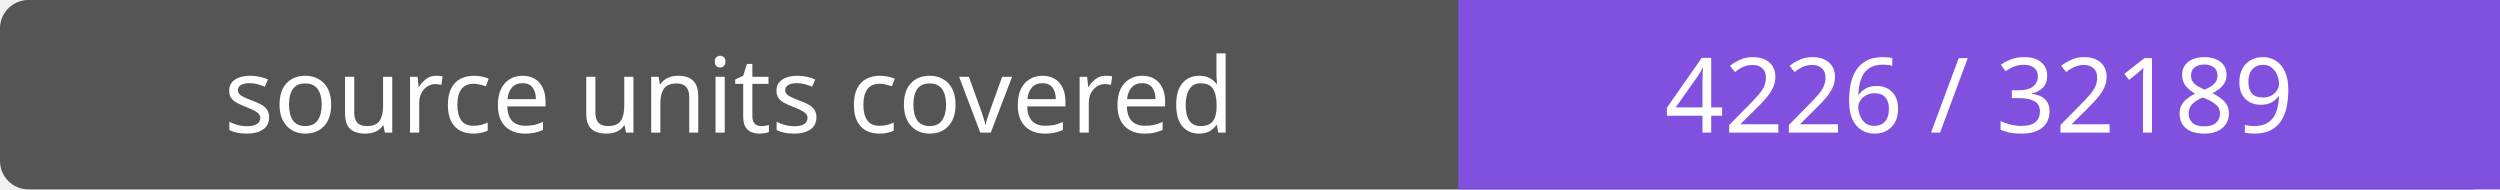
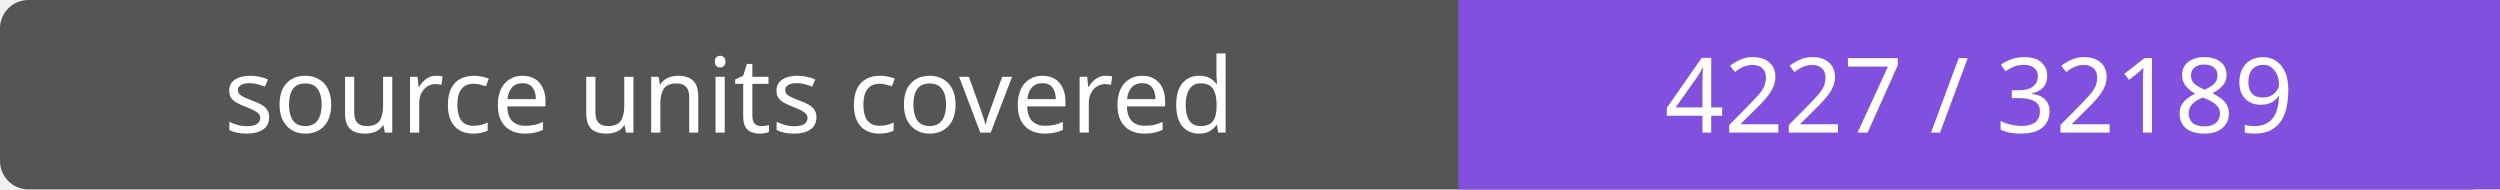
- <svg xmlns="http://www.w3.org/2000/svg" width="264" height="20" role="img" aria-label="source units covered: 4226 / 32189">
+ <svg xmlns="http://www.w3.org/2000/svg" width="264" height="20" role="img" aria-label="source units covered: 4227 / 32189">
  <rect width="264" height="20" rx="3" fill="#555" />
  <path fill="#8250df" d="M154 0h110v20H154z" />
  <g fill="#fff" text-anchor="middle" font-family="Verdana,sans-serif" font-size="11">
    <text x="77.0" y="14">source units covered</text>
-     <text x="209.0" y="14">4226 / 32189</text>
+     <text x="209.0" y="14">4227 / 32189</text>
  </g>
</svg>
